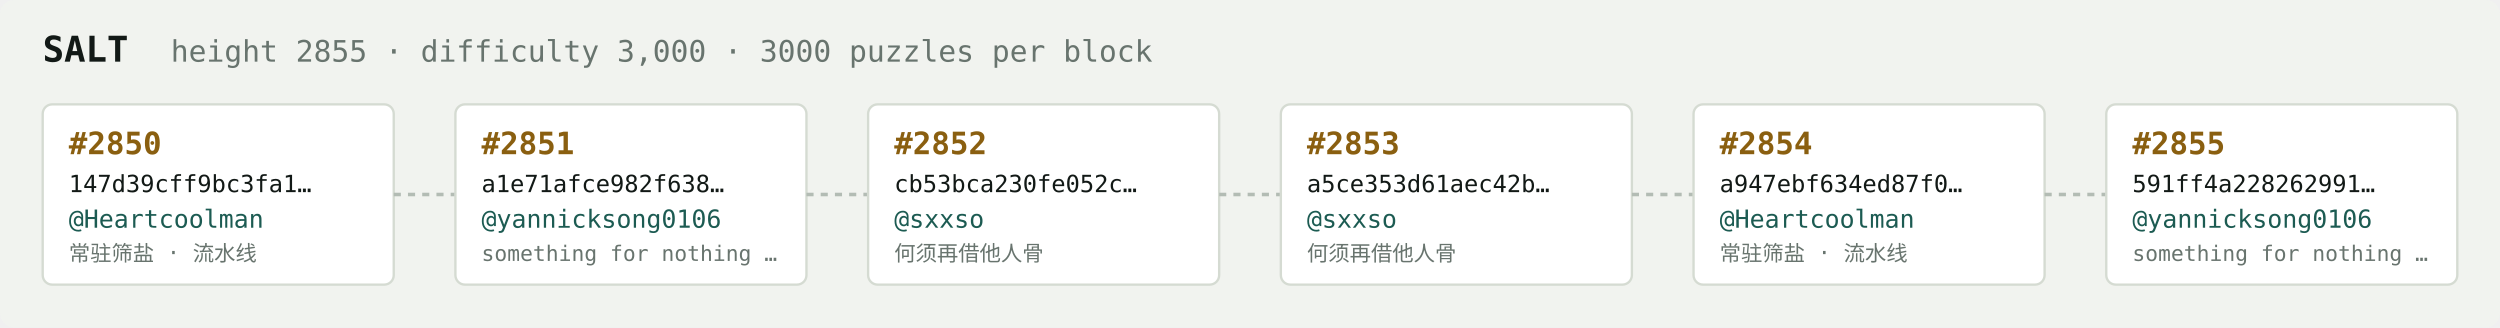
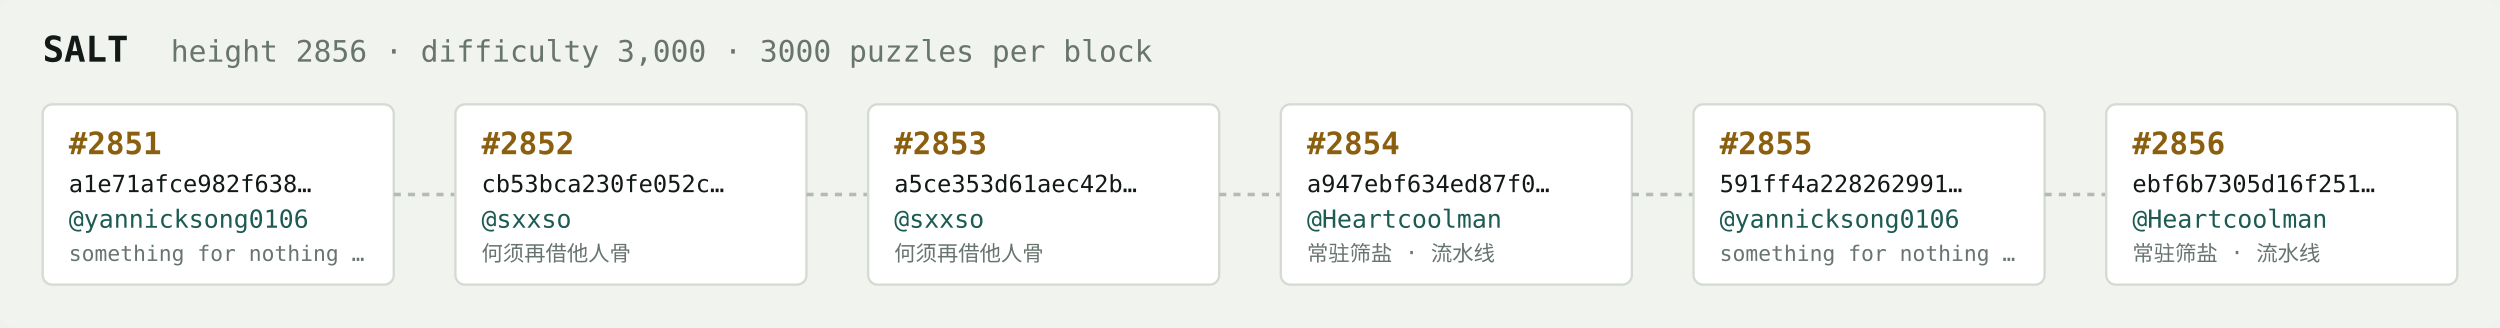
<svg xmlns="http://www.w3.org/2000/svg" width="1054" height="138" viewBox="0 0 1054 138" font-family="ui-monospace,SFMono-Regular,Menlo,monospace">
  <rect fill="#f1f3ef" width="1054" height="138" rx="6" />
  <text x="18" y="26" fill="#121916" font-size="15" font-weight="700">SALT</text>
-   <text x="72" y="26" fill="#68746e" font-size="12.5">height 2855 · difficulty 3,000 · 3000 puzzles per block</text>
+   <text x="72" y="26" fill="#68746e" font-size="12.5">height 2856 · difficulty 3,000 · 3000 puzzles per block</text>
  <rect x="18" y="44" width="148" height="76" rx="4" fill="#ffffff" stroke="#d5dbd2" stroke-width="1" />
-   <text x="29" y="65" fill="#8a5f10" font-size="13" font-weight="700">#2850</text>
-   <text x="29" y="81" fill="#121916" font-size="10">147d39cff9bc3fa1…</text>
-   <text x="29" y="96" fill="#1c5b52" font-size="10.5">@Heartcoolman</text>
-   <text x="29" y="110" fill="#68746e" font-size="9">常驻筛盐 · 流水线</text>
+   <text x="29" y="65" fill="#8a5f10" font-size="13" font-weight="700">#2851</text>
+   <text x="29" y="81" fill="#121916" font-size="10">a1e71afce982f638…</text>
+   <text x="29" y="96" fill="#1c5b52" font-size="10.5">@yannicksong0106</text>
+   <text x="29" y="110" fill="#68746e" font-size="9">something for nothing …</text>
  <line x1="166" y1="82.0" x2="192" y2="82.0" stroke="#b3bcb4" stroke-width="1.5" stroke-dasharray="3 3" />
  <rect x="192" y="44" width="148" height="76" rx="4" fill="#ffffff" stroke="#d5dbd2" stroke-width="1" />
-   <text x="203" y="65" fill="#8a5f10" font-size="13" font-weight="700">#2851</text>
-   <text x="203" y="81" fill="#121916" font-size="10">a1e71afce982f638…</text>
-   <text x="203" y="96" fill="#1c5b52" font-size="10.5">@yannicksong0106</text>
-   <text x="203" y="110" fill="#68746e" font-size="9">something for nothing …</text>
+   <text x="203" y="65" fill="#8a5f10" font-size="13" font-weight="700">#2852</text>
+   <text x="203" y="81" fill="#121916" font-size="10">cb53bca230fe052c…</text>
+   <text x="203" y="96" fill="#1c5b52" font-size="10.5">@sxxso</text>
+   <text x="203" y="110" fill="#68746e" font-size="9">何须再借他人骨</text>
  <line x1="340" y1="82.0" x2="366" y2="82.0" stroke="#b3bcb4" stroke-width="1.5" stroke-dasharray="3 3" />
  <rect x="366" y="44" width="148" height="76" rx="4" fill="#ffffff" stroke="#d5dbd2" stroke-width="1" />
-   <text x="377" y="65" fill="#8a5f10" font-size="13" font-weight="700">#2852</text>
-   <text x="377" y="81" fill="#121916" font-size="10">cb53bca230fe052c…</text>
+   <text x="377" y="65" fill="#8a5f10" font-size="13" font-weight="700">#2853</text>
+   <text x="377" y="81" fill="#121916" font-size="10">a5ce353d61aec42b…</text>
  <text x="377" y="96" fill="#1c5b52" font-size="10.5">@sxxso</text>
  <text x="377" y="110" fill="#68746e" font-size="9">何须再借他人骨</text>
  <line x1="514" y1="82.0" x2="540" y2="82.0" stroke="#b3bcb4" stroke-width="1.5" stroke-dasharray="3 3" />
  <rect x="540" y="44" width="148" height="76" rx="4" fill="#ffffff" stroke="#d5dbd2" stroke-width="1" />
-   <text x="551" y="65" fill="#8a5f10" font-size="13" font-weight="700">#2853</text>
-   <text x="551" y="81" fill="#121916" font-size="10">a5ce353d61aec42b…</text>
-   <text x="551" y="96" fill="#1c5b52" font-size="10.5">@sxxso</text>
-   <text x="551" y="110" fill="#68746e" font-size="9">何须再借他人骨</text>
+   <text x="551" y="65" fill="#8a5f10" font-size="13" font-weight="700">#2854</text>
+   <text x="551" y="81" fill="#121916" font-size="10">a947ebf634ed87f0…</text>
+   <text x="551" y="96" fill="#1c5b52" font-size="10.5">@Heartcoolman</text>
+   <text x="551" y="110" fill="#68746e" font-size="9">常驻筛盐 · 流水线</text>
  <line x1="688" y1="82.0" x2="714" y2="82.0" stroke="#b3bcb4" stroke-width="1.5" stroke-dasharray="3 3" />
  <rect x="714" y="44" width="148" height="76" rx="4" fill="#ffffff" stroke="#d5dbd2" stroke-width="1" />
-   <text x="725" y="65" fill="#8a5f10" font-size="13" font-weight="700">#2854</text>
-   <text x="725" y="81" fill="#121916" font-size="10">a947ebf634ed87f0…</text>
-   <text x="725" y="96" fill="#1c5b52" font-size="10.5">@Heartcoolman</text>
-   <text x="725" y="110" fill="#68746e" font-size="9">常驻筛盐 · 流水线</text>
+   <text x="725" y="65" fill="#8a5f10" font-size="13" font-weight="700">#2855</text>
+   <text x="725" y="81" fill="#121916" font-size="10">591ff4a228262991…</text>
+   <text x="725" y="96" fill="#1c5b52" font-size="10.5">@yannicksong0106</text>
+   <text x="725" y="110" fill="#68746e" font-size="9">something for nothing …</text>
  <line x1="862" y1="82.0" x2="888" y2="82.0" stroke="#b3bcb4" stroke-width="1.5" stroke-dasharray="3 3" />
  <rect x="888" y="44" width="148" height="76" rx="4" fill="#ffffff" stroke="#d5dbd2" stroke-width="1" />
-   <text x="899" y="65" fill="#8a5f10" font-size="13" font-weight="700">#2855</text>
-   <text x="899" y="81" fill="#121916" font-size="10">591ff4a228262991…</text>
-   <text x="899" y="96" fill="#1c5b52" font-size="10.5">@yannicksong0106</text>
-   <text x="899" y="110" fill="#68746e" font-size="9">something for nothing …</text>
+   <text x="899" y="65" fill="#8a5f10" font-size="13" font-weight="700">#2856</text>
+   <text x="899" y="81" fill="#121916" font-size="10">ebf6b7305d16f251…</text>
+   <text x="899" y="96" fill="#1c5b52" font-size="10.5">@Heartcoolman</text>
+   <text x="899" y="110" fill="#68746e" font-size="9">常驻筛盐 · 流水线</text>
</svg>
